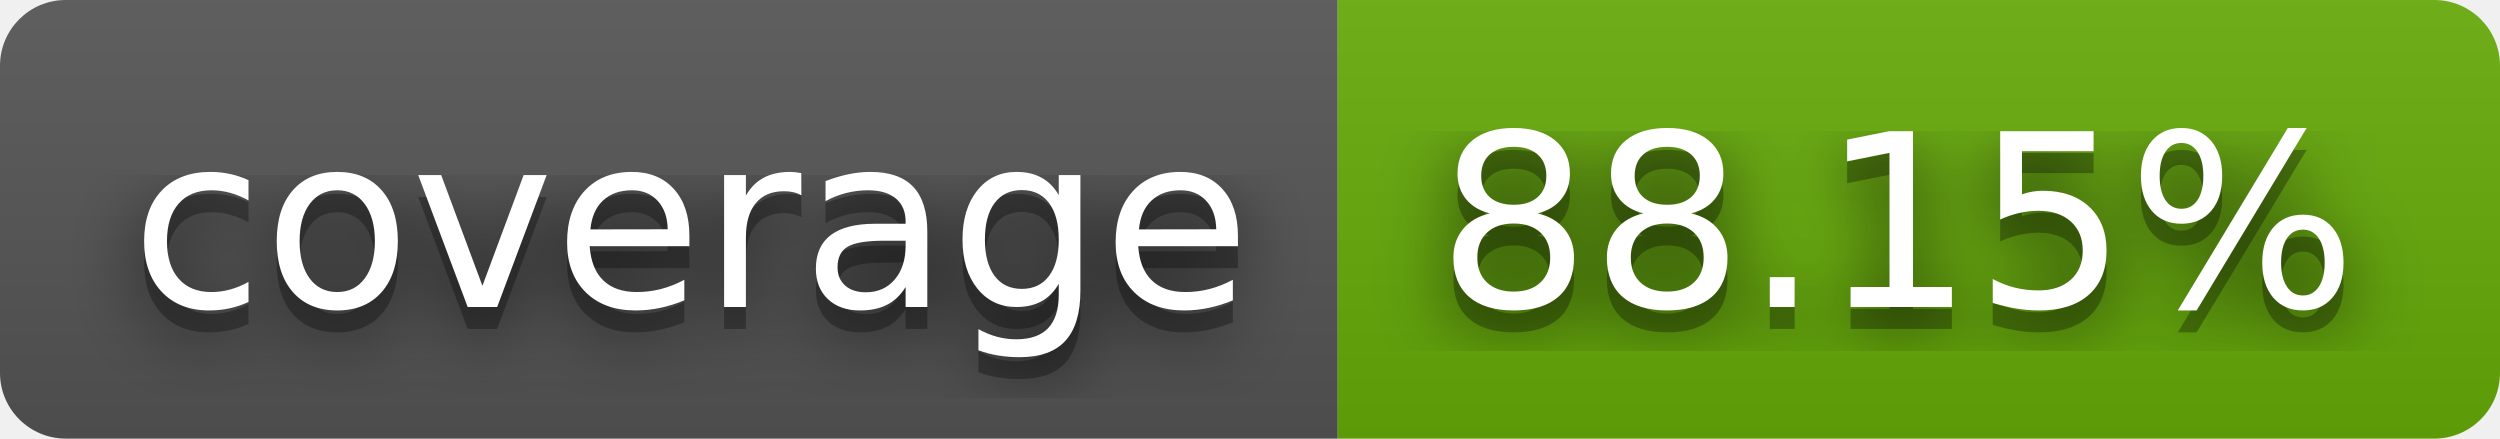
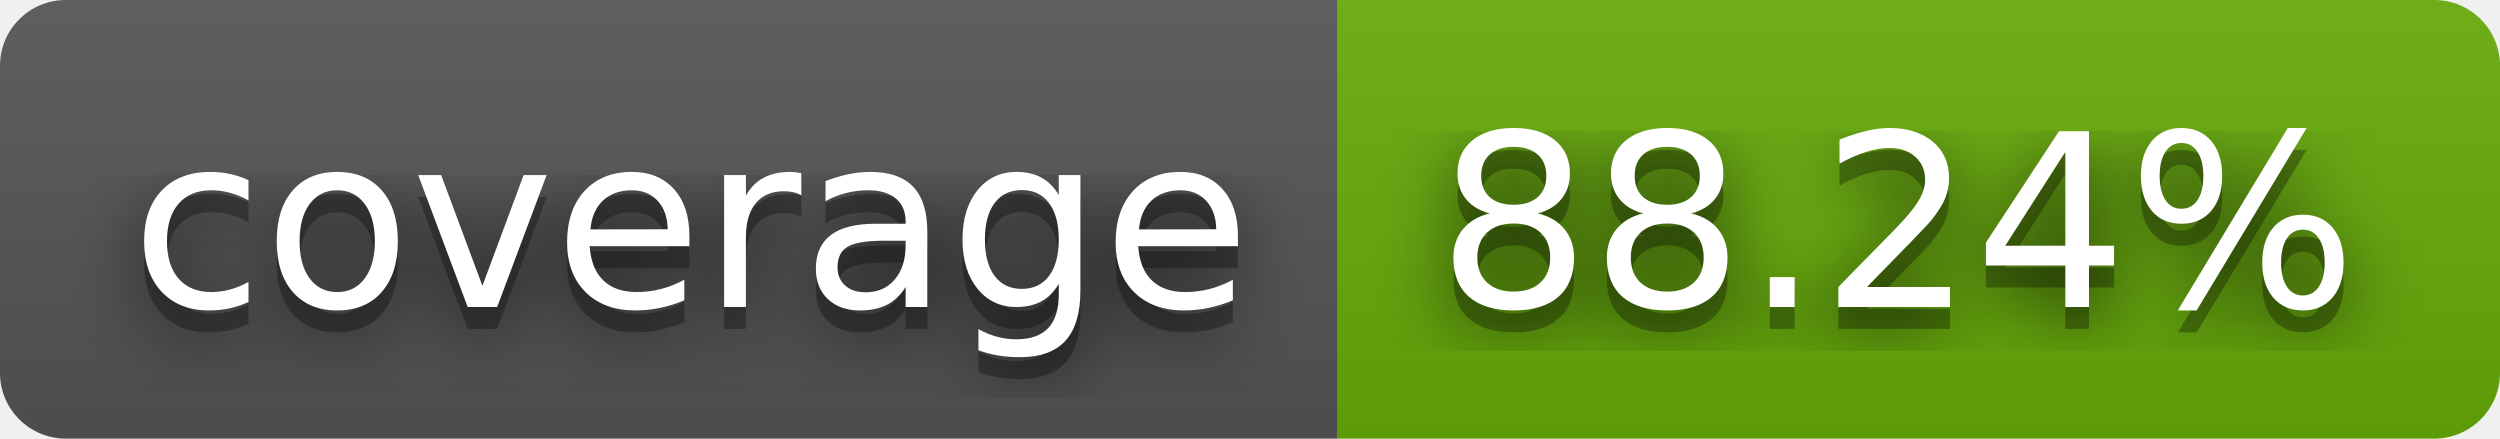
- <svg xmlns="http://www.w3.org/2000/svg" width="114" height="20" role="img" aria-label="coverage: 88.15%">
+ <svg xmlns="http://www.w3.org/2000/svg" width="114" height="20" role="img" aria-label="coverage: 88.24%">
  <filter id="blur">
    <feGaussianBlur stdDeviation="16" />
  </filter>
  <linearGradient id="s" x2="0" y2="100%">
    <stop offset="0" stop-color="#bbb" stop-opacity=".1" />
    <stop offset="1" stop-opacity=".1" />
  </linearGradient>
  <clipPath id="r">
    <rect width="114" height="20" rx="3" />
  </clipPath>
  <g clip-path="url(#r)">
    <rect width="61" height="20" fill="#555" />
    <rect x="61" width="53" height="20" fill="#67ac09" />
    <rect width="114" height="20" fill="url(#s)" />
  </g>
  <g fill="#fff" text-anchor="middle" font-family="Verdana,Geneva,DejaVu Sans,sans-serif" text-rendering="geometricPrecision" font-size="110">
    <g transform="scale(.1)">
      <g aria-hidden="true" fill="#010101">
        <text x="315" y="150" fill-opacity=".8" filter="url(#blur)" textLength="510">coverage</text>
        <text x="315" y="150" fill-opacity=".3" textLength="510">coverage</text>
      </g>
      <text x="315" y="140" textLength="510">coverage</text>
    </g>
    <g transform="scale(.1)">
      <g aria-hidden="true" fill="#010101">
-         <text x="865" y="150" fill-opacity=".8" filter="url(#blur)" textLength="430">88.15%</text>
-         <text x="865" y="150" fill-opacity=".3" textLength="430">88.15%</text>
+         <text x="865" y="150" fill-opacity=".8" filter="url(#blur)" textLength="430">88.24%</text>
+         <text x="865" y="150" fill-opacity=".3" textLength="430">88.24%</text>
      </g>
-       <text x="865" y="140" textLength="430">88.15%</text>
+       <text x="865" y="140" textLength="430">88.24%</text>
    </g>
  </g>
</svg>
